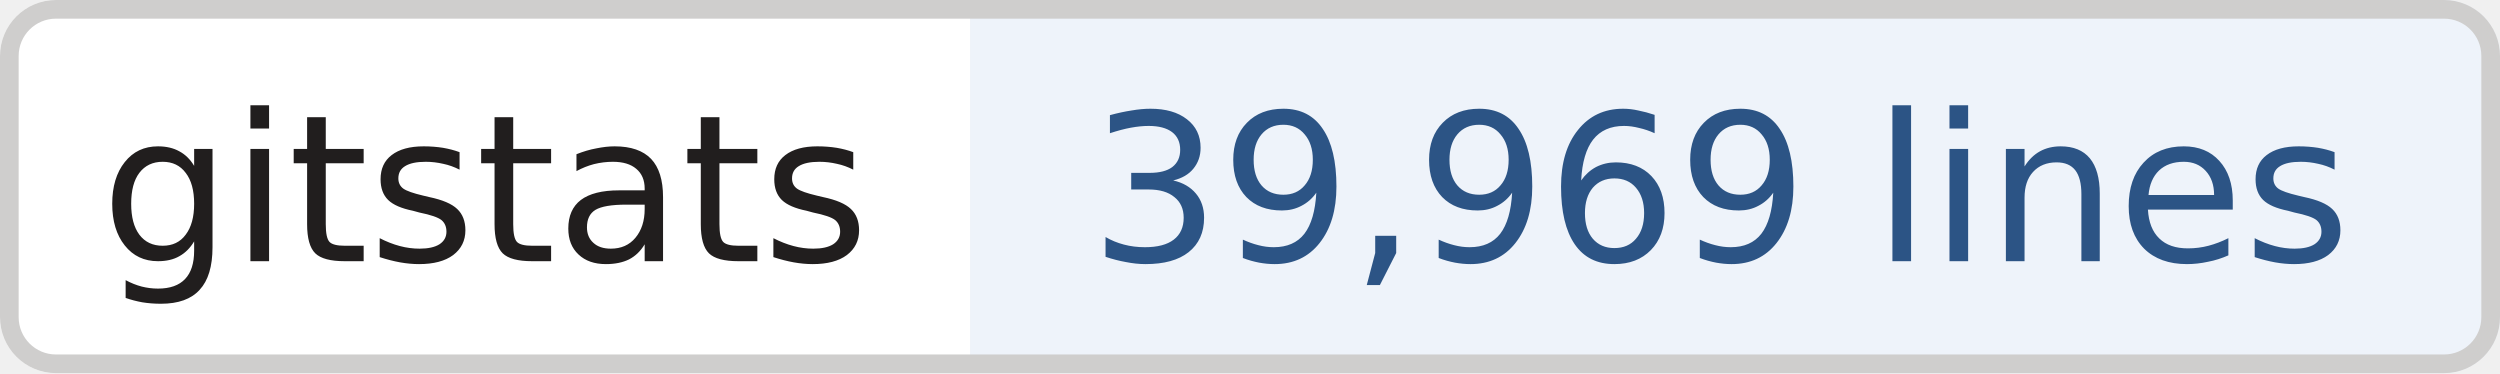
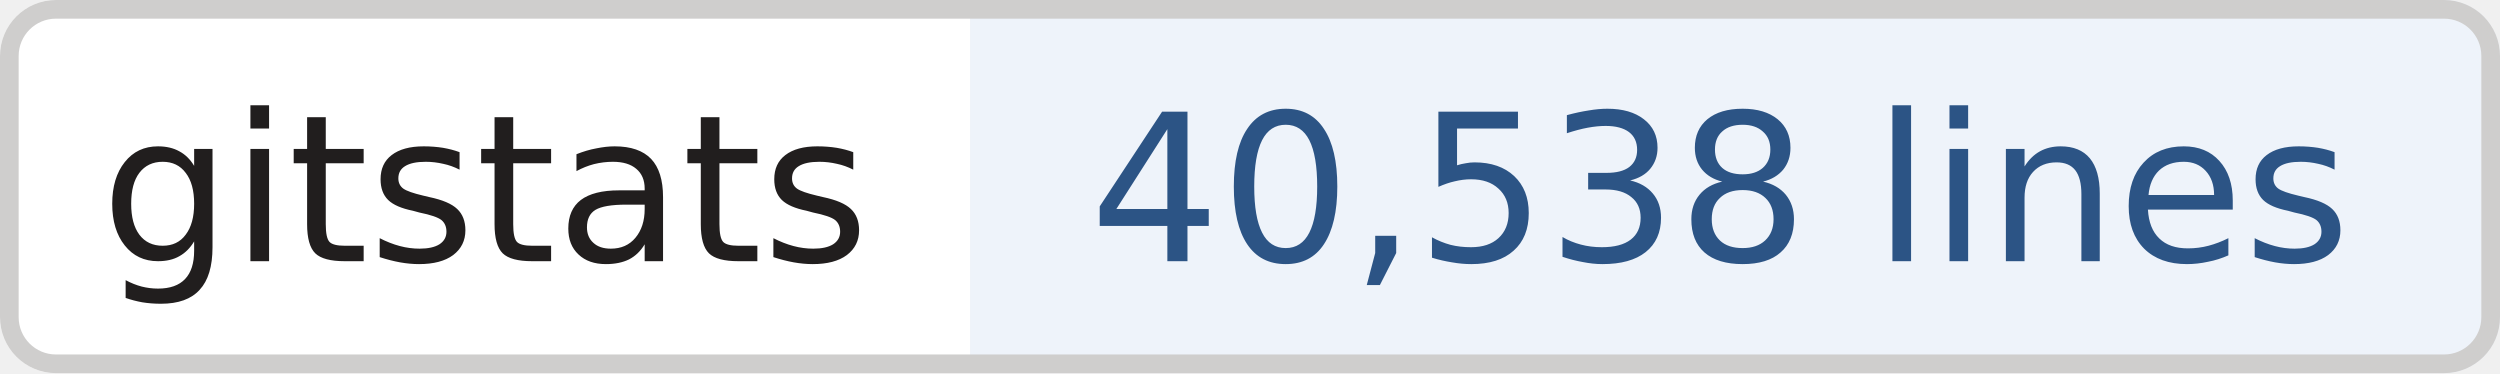
- <svg xmlns="http://www.w3.org/2000/svg" width="134" height="20" role="img" aria-label="gitstats: 39,969 lines">
+ <svg xmlns="http://www.w3.org/2000/svg" width="134" height="20" role="img" aria-label="gitstats: 40,538 lines">
  <clipPath id="r">
    <rect width="134" height="20" rx="3" fill="#fff" />
  </clipPath>
  <g clip-path="url(#r)">
    <rect x="0" width="52" height="20" fill="#fff" />
    <rect x="52" width="82" height="20" fill="#eef3fa" />
  </g>
  <rect x=".5" y=".5" width="133" height="19" rx="2.5" fill="none" stroke="#cfcecd" />
  <g text-anchor="middle" font-family="Verdana,Geneva,DejaVu Sans,sans-serif" font-size="11" text-rendering="geometricPrecision">
    <text x="26.0" y="14.0" fill="#211e1e" textLength="42.0">gitstats</text>
-     <text x="92.2" y="14.0" fill="#2c5485" textLength="70.5">39,969 lines</text>
+     <text x="92.2" y="14.0" fill="#2c5485" textLength="70.5">40,538 lines</text>
  </g>
</svg>
